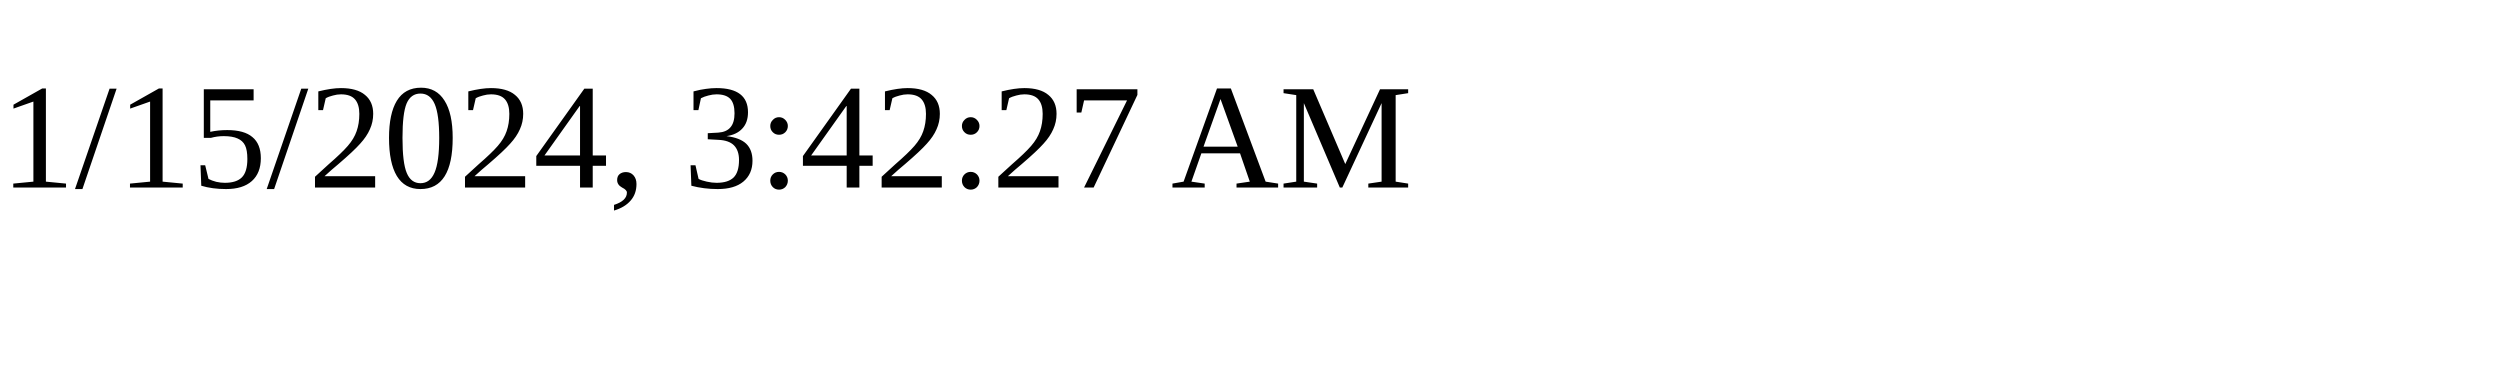
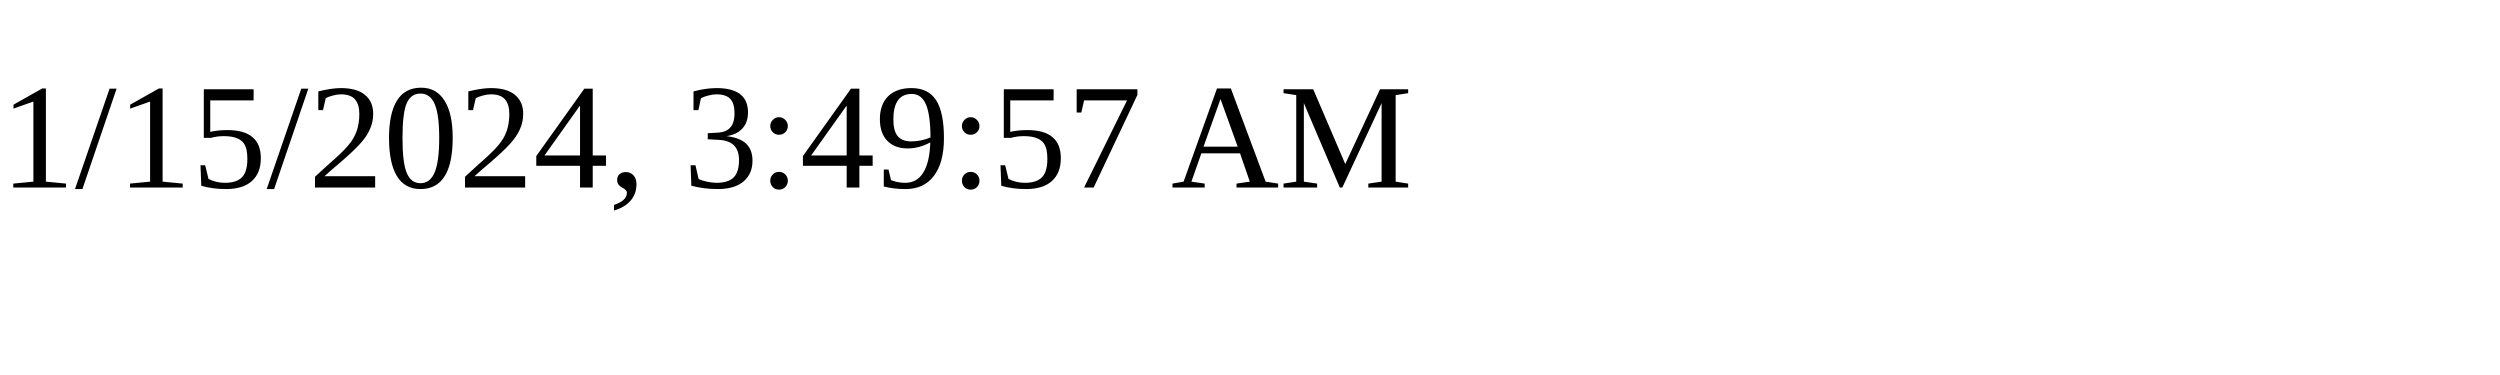
<svg xmlns="http://www.w3.org/2000/svg" height="30" width="200">
-   <text x="0" y="15">1/15/2024, 3:42:27 AM</text>
+   <text x="0" y="15">1/15/2024, 3:49:57 AM</text>
</svg>
